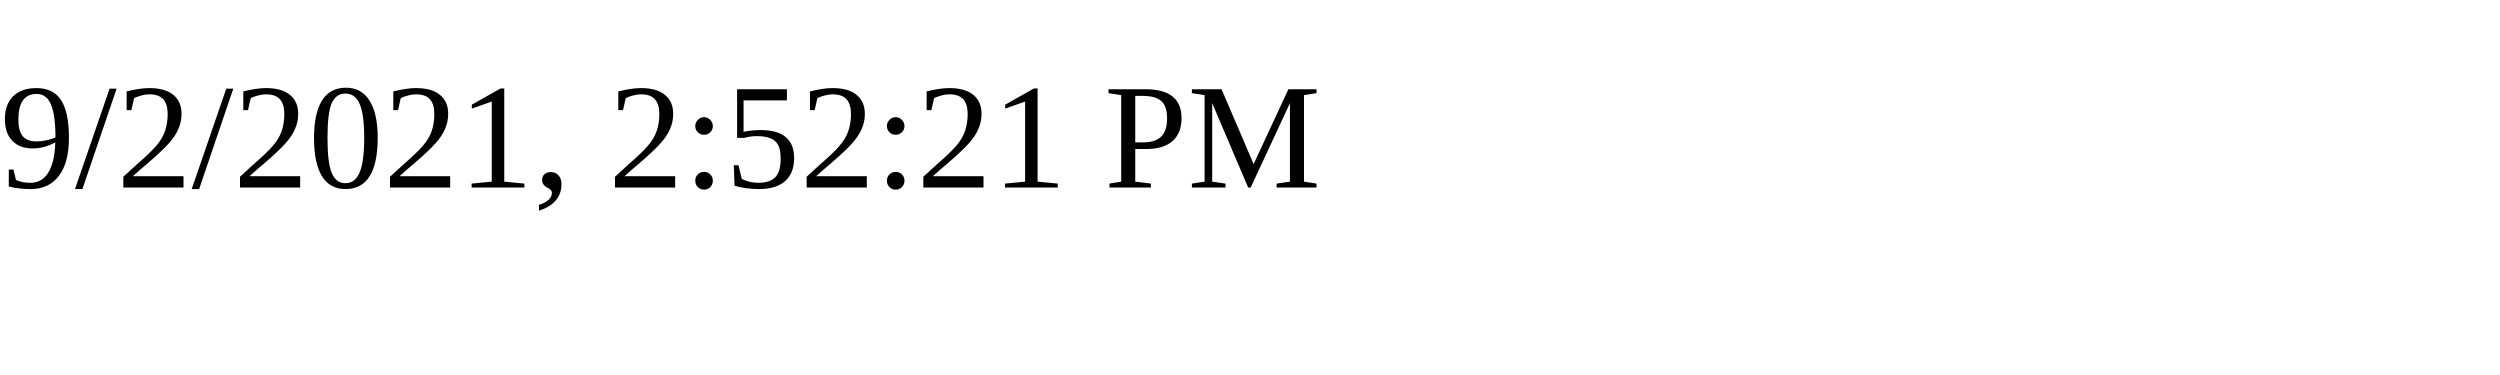
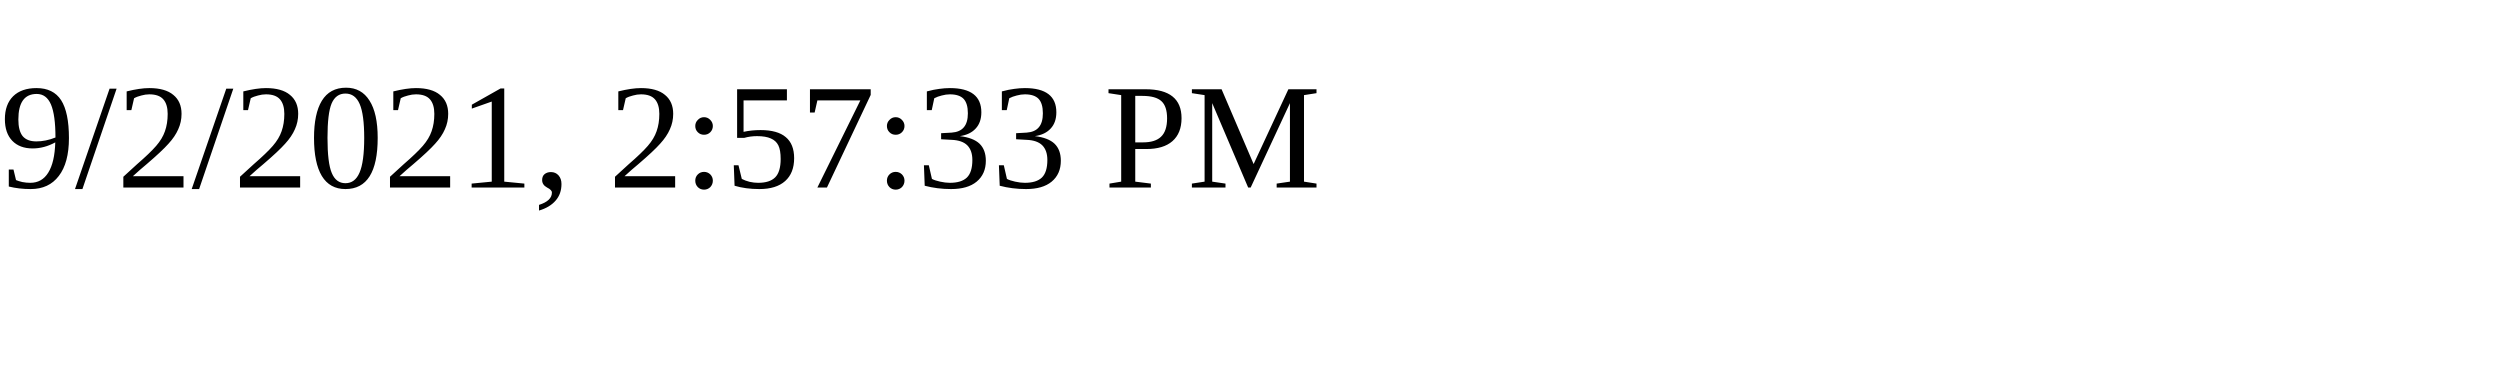
<svg xmlns="http://www.w3.org/2000/svg" height="30" width="200">
-   <text x="0" y="15">9/2/2021, 2:52:21 PM</text>
+   <text x="0" y="15">9/2/2021, 2:57:33 PM</text>
</svg>
